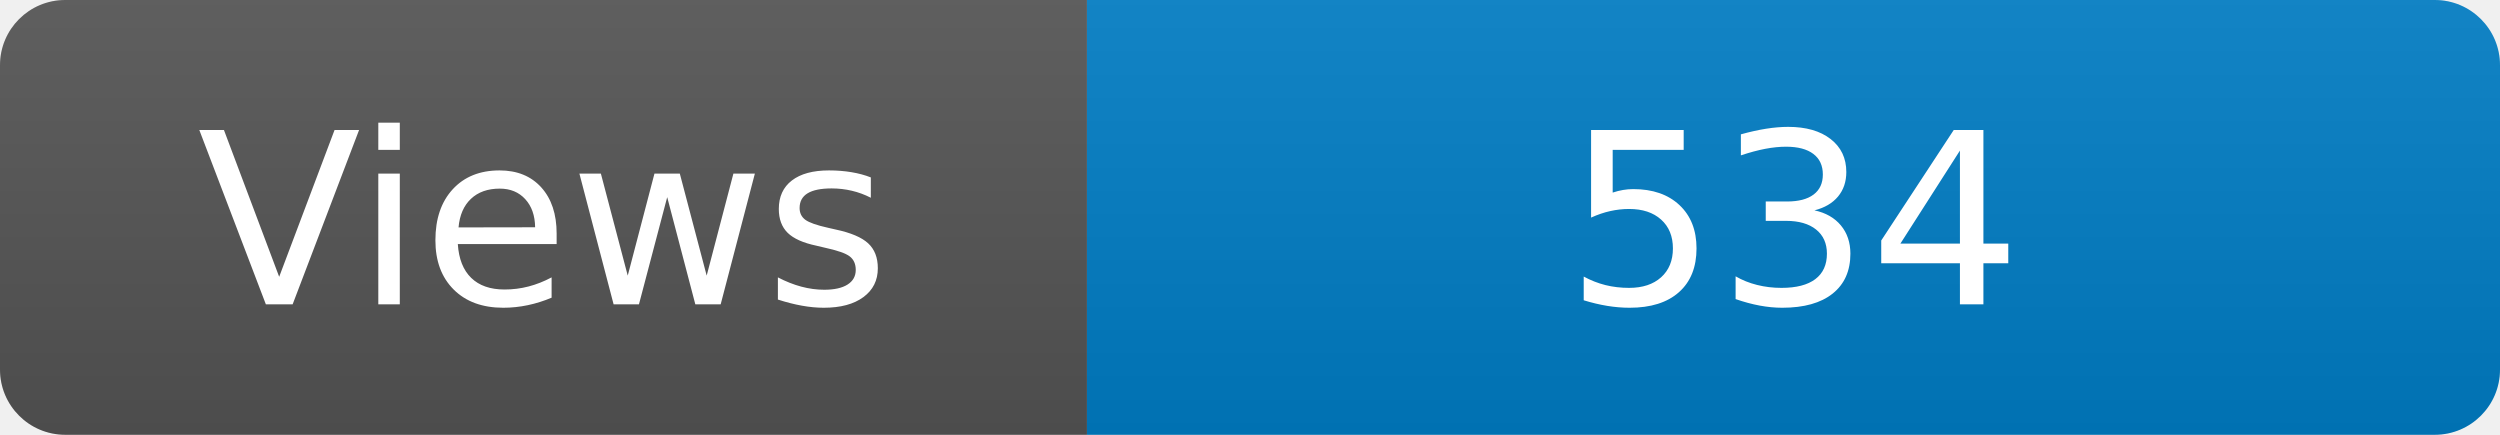
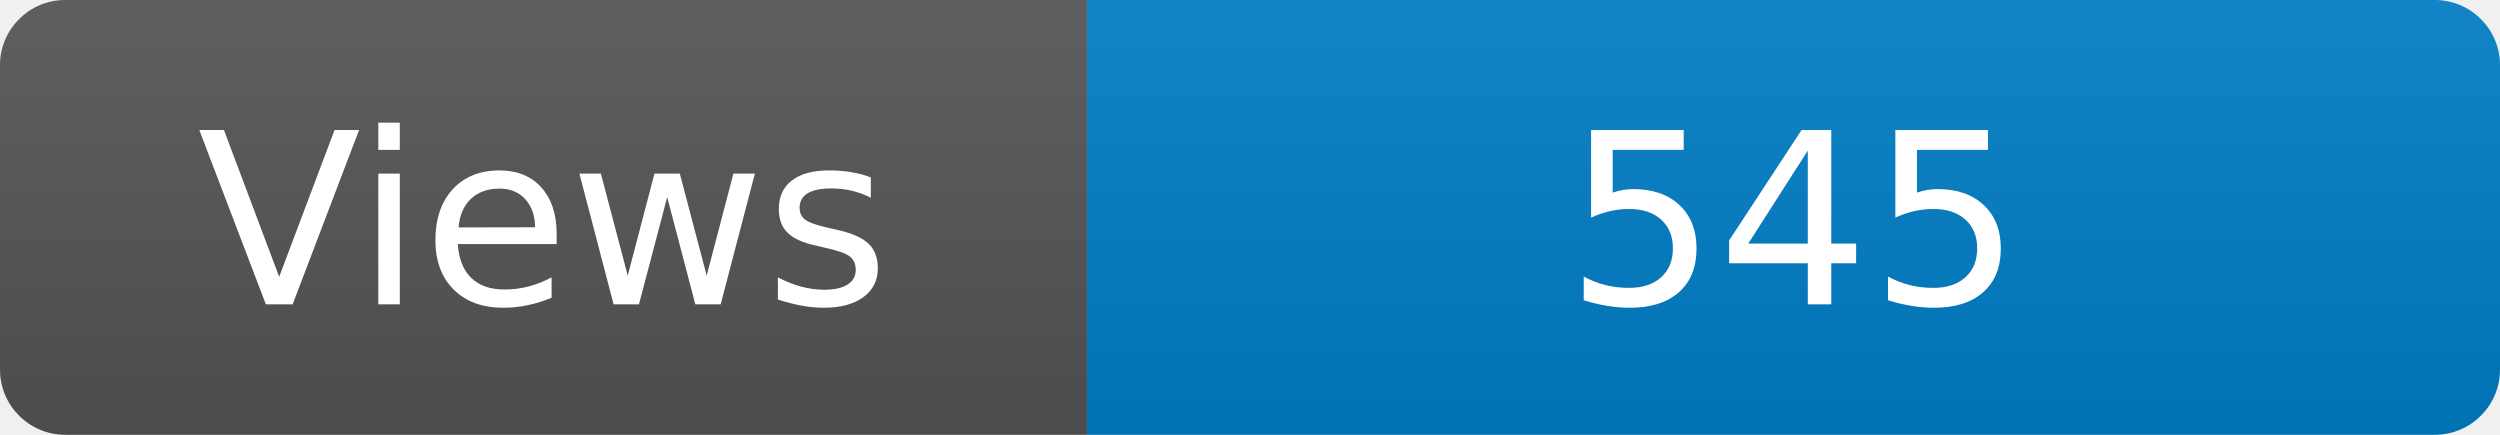
<svg xmlns="http://www.w3.org/2000/svg" width="115" height="20" role="img" aria-label="Maintained?: yes">
  <linearGradient id="s" x2="0" y2="100%">
    <stop offset="0" stop-color="#bbb" stop-opacity=".1" />
    <stop offset="1" stop-opacity=".1" />
  </linearGradient>
  <clipPath id="r">
    <rect width="115" height="20" rx="3" fill="#fff" />
  </clipPath>
  <g clip-path="url(#r)">
    <rect width="50" height="20" fill="#555" />
    <rect x="50" width="160" height="20" fill="#007ec6" />
    <rect width="115" height="20" fill="url(#s)" />
  </g>
  <g fill="#fff" text-anchor="middle" font-family="Verdana,Geneva,DejaVu Sans,sans-serif" font-size="110">
    <text x="250" y="140" transform="scale(.1)" fill="#fff">Views</text>
-     <text x="825" y="140" transform="scale(.1)" fill="#fff">534</text>
+     <text x="825" y="140" transform="scale(.1)" fill="#fff">545</text>
  </g>
</svg>
